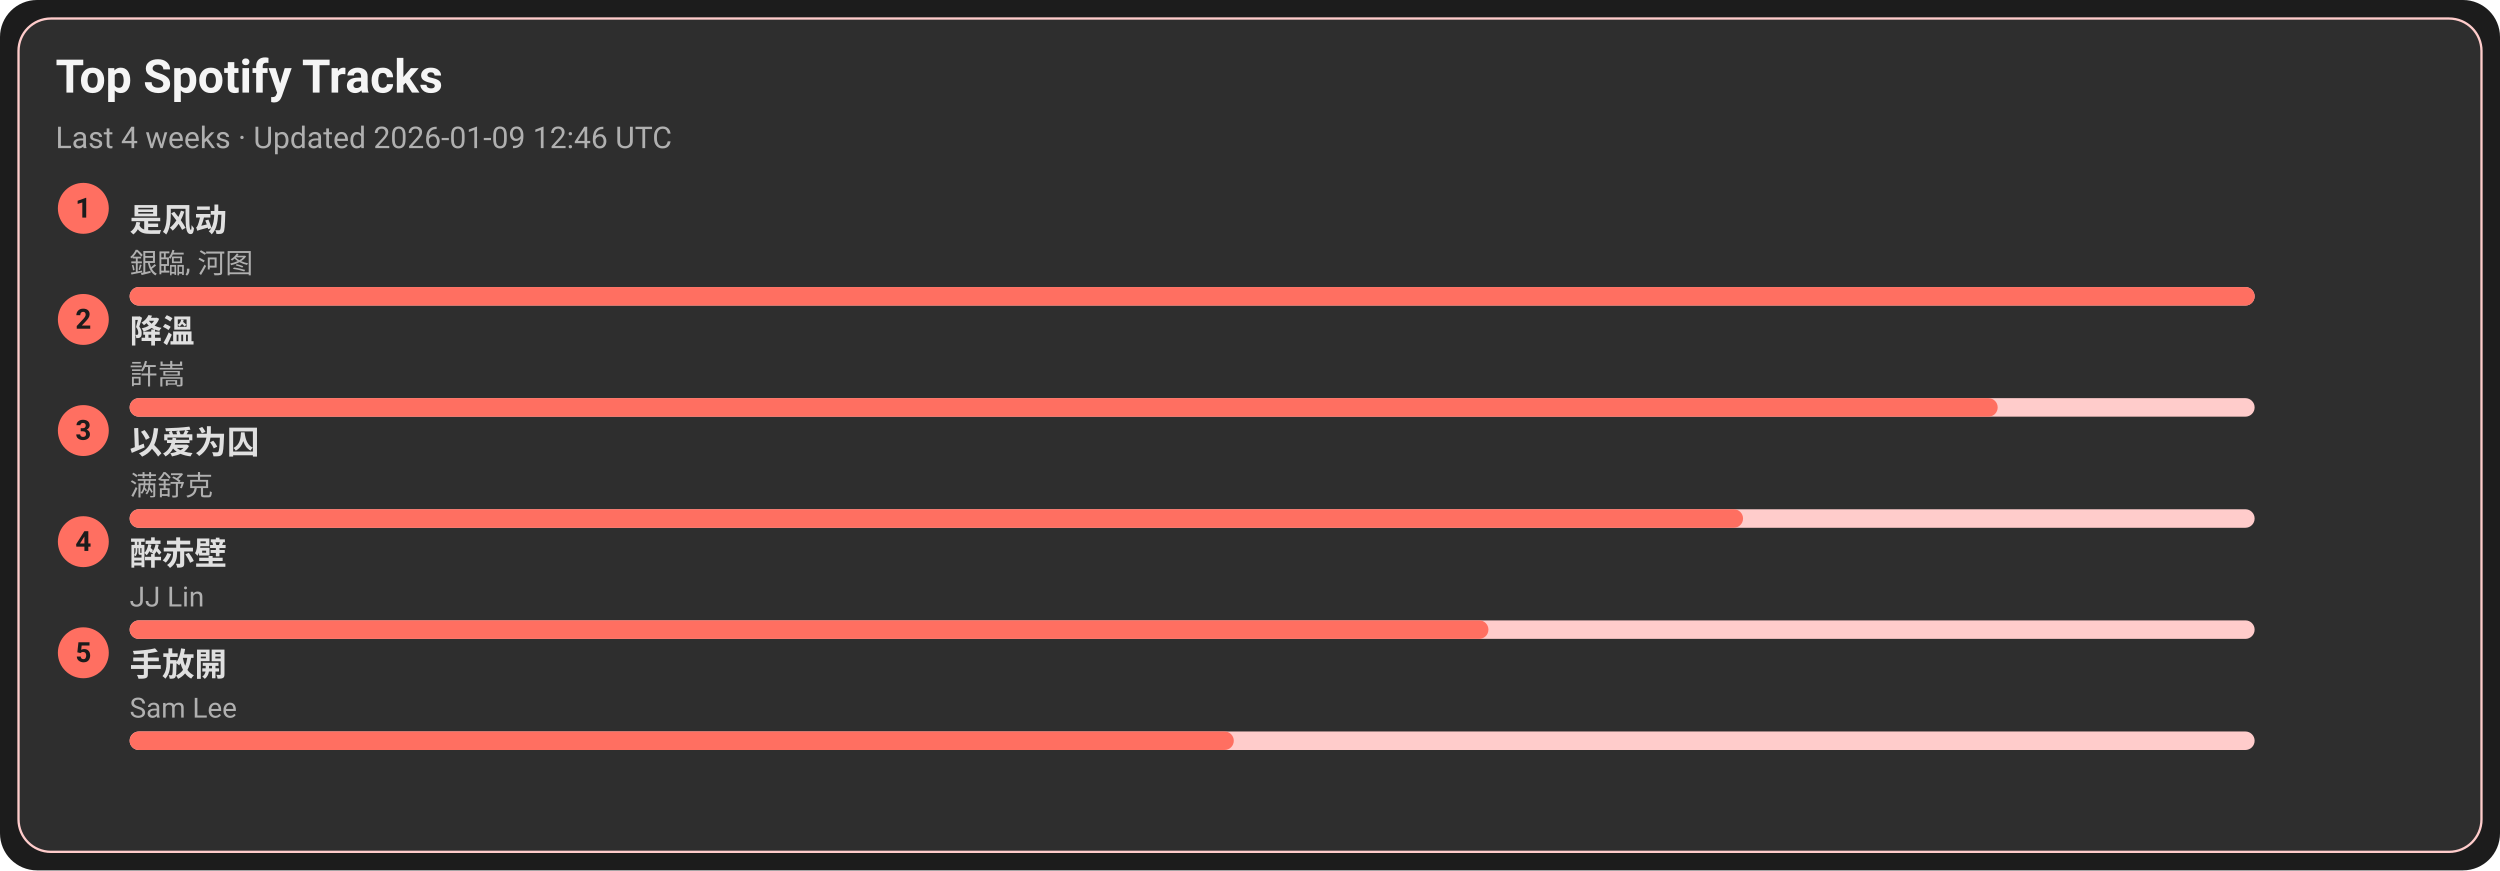
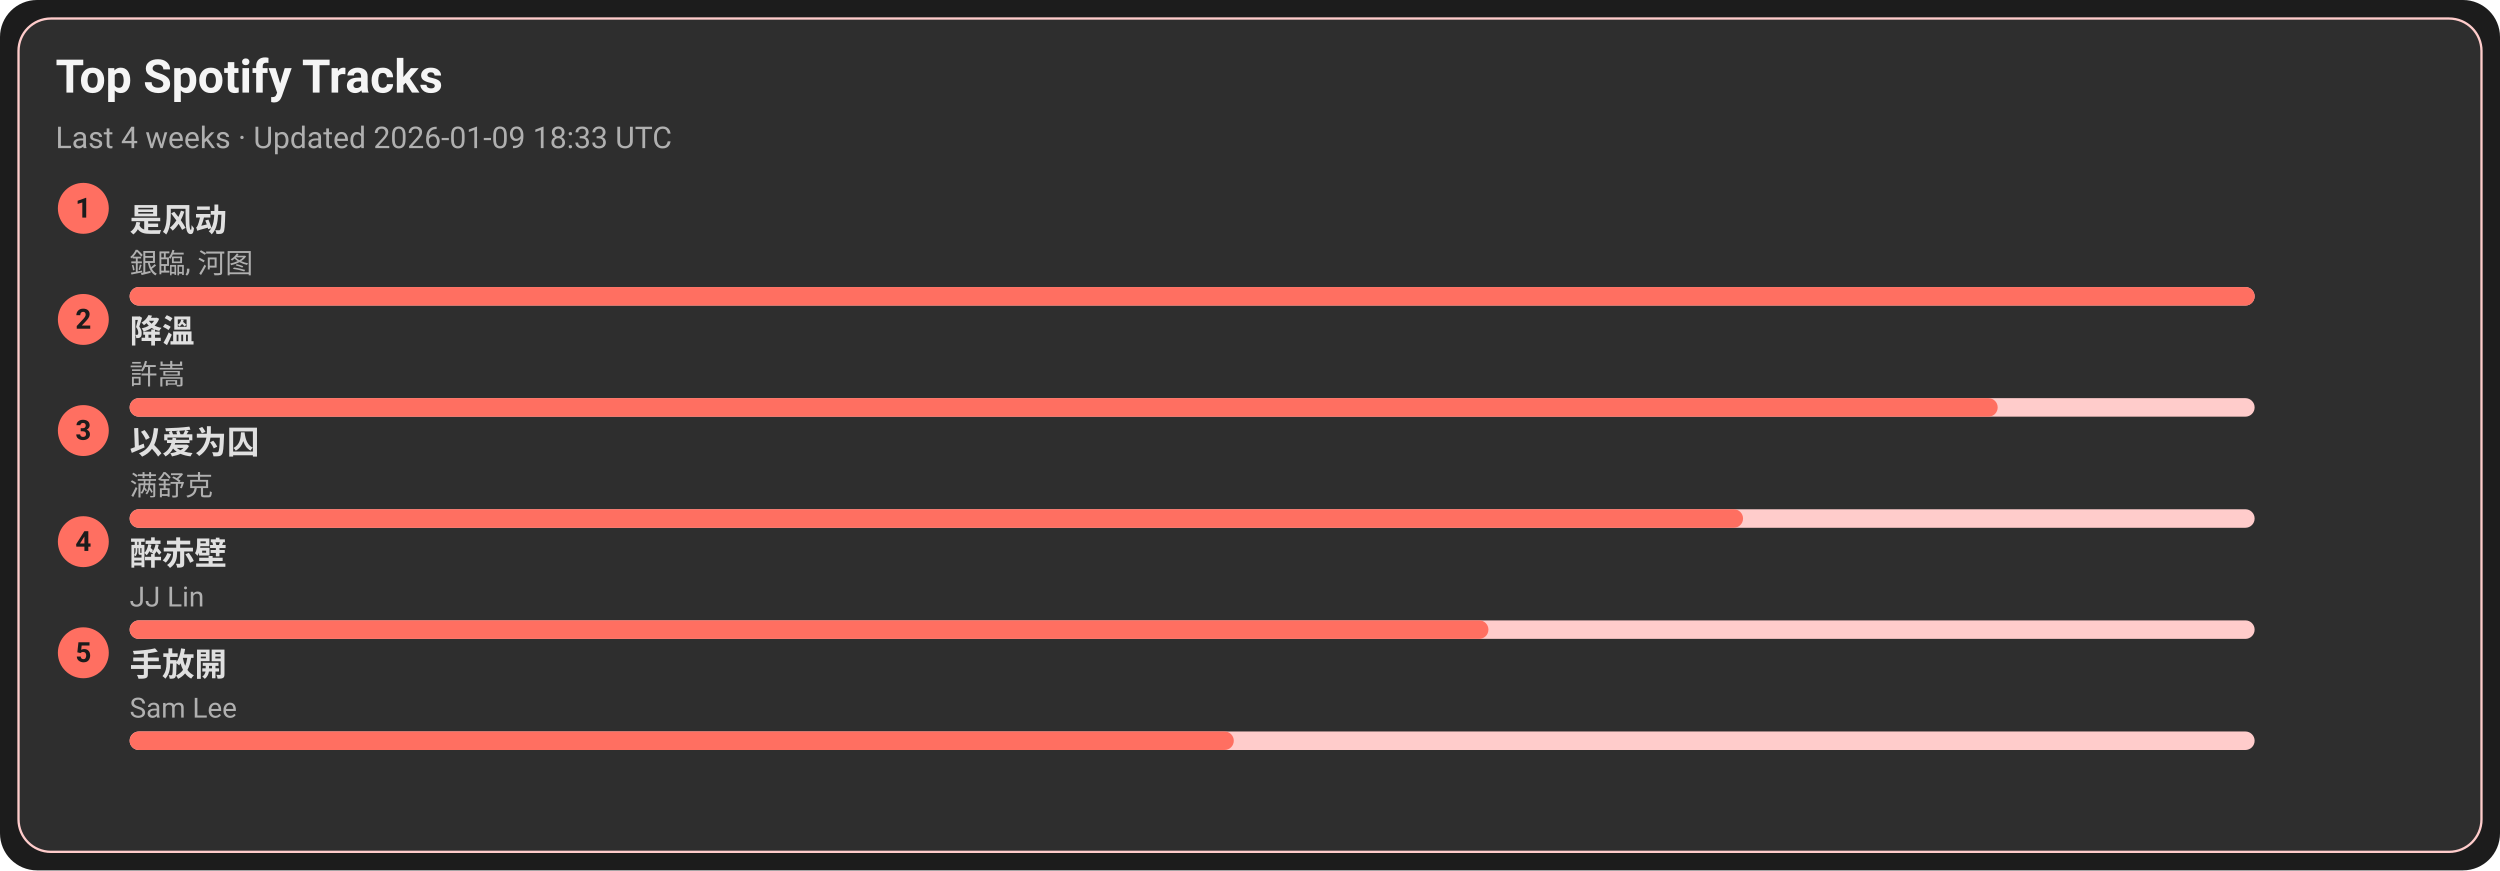
<svg xmlns="http://www.w3.org/2000/svg" width="1080" height="376" viewBox="0 0 1080 376">
  <style>text{font-family:-apple-system,BlinkMacSystemFont,Segoe UI,Roboto,Ubuntu,Helvetica Neue,Arial,Noto Sans,sans-serif}</style>
  <rect width="1080" height="376" rx="16" fill="#1c1c1c" />
  <rect x="8" y="8" width="1064" height="360" rx="14" fill="#2e2e2e" stroke="#ffcccb" />
  <text x="24" y="40" font-size="20" fill="#f5f5f5" font-weight="600">Top Spotify Tracks</text>
-   <text x="24" y="64" font-size="13" fill="#b0b0b0">Last 4 weeks · Updated 2026-01-09 12:46 UTC</text>
+   <text x="24" y="64" font-size="13" fill="#b0b0b0">Last 4 weeks · Updated 2026-01-09 18:33 UTC</text>
  <circle cx="36" cy="90" r="11" fill="#ff6f61" />
  <text x="36" y="94" text-anchor="middle" font-size="12" fill="#1c1c1c" font-weight="700">1</text>
  <a href="https://open.spotify.com/track/3lePQ8c4jq7bTePsXEmslh" target="_blank" rel="noopener noreferrer">
    <text x="56" y="100" font-size="14" fill="#e0e0e0" font-weight="600">是风动</text>
  </a>
  <text x="56" y="118" font-size="12" fill="#b0b0b0">銀臨, 河图</text>
  <rect x="56" y="124" width="918" height="8" rx="4" fill="#ffcccb" />
  <rect x="56" y="124" width="918" height="8" rx="4" fill="#ff6f61" />
  <circle cx="36" cy="138" r="11" fill="#ff6f61" />
  <text x="36" y="142" text-anchor="middle" font-size="12" fill="#1c1c1c" font-weight="700">2</text>
  <a href="https://open.spotify.com/track/2q9uhrOfyOnBa3oWR1PfYT" target="_blank" rel="noopener noreferrer">
    <text x="56" y="148" font-size="14" fill="#e0e0e0" font-weight="600">降溫</text>
  </a>
  <text x="56" y="166" font-size="12" fill="#b0b0b0">許嵩</text>
  <rect x="56" y="172" width="918" height="8" rx="4" fill="#ffcccb" />
  <rect x="56" y="172" width="807" height="8" rx="4" fill="#ff6f61" />
  <circle cx="36" cy="186" r="11" fill="#ff6f61" />
  <text x="36" y="190" text-anchor="middle" font-size="12" fill="#1c1c1c" font-weight="700">3</text>
  <a href="https://open.spotify.com/track/0RW2LEfGQK5BaIho6sSLqf" target="_blank" rel="noopener noreferrer">
    <text x="56" y="196" font-size="14" fill="#e0e0e0" font-weight="600">以爱为囚</text>
  </a>
  <text x="56" y="214" font-size="12" fill="#b0b0b0">满舒克</text>
  <rect x="56" y="220" width="918" height="8" rx="4" fill="#ffcccb" />
  <rect x="56" y="220" width="697" height="8" rx="4" fill="#ff6f61" />
  <circle cx="36" cy="234" r="11" fill="#ff6f61" />
  <text x="36" y="238" text-anchor="middle" font-size="12" fill="#1c1c1c" font-weight="700">4</text>
  <a href="https://open.spotify.com/track/69lAYqbyHL1A0gctdLd9WV" target="_blank" rel="noopener noreferrer">
    <text x="56" y="244" font-size="14" fill="#e0e0e0" font-weight="600">醉赤壁</text>
  </a>
  <text x="56" y="262" font-size="12" fill="#b0b0b0">JJ Lin</text>
  <rect x="56" y="268" width="918" height="8" rx="4" fill="#ffcccb" />
  <rect x="56" y="268" width="587" height="8" rx="4" fill="#ff6f61" />
  <circle cx="36" cy="282" r="11" fill="#ff6f61" />
  <text x="36" y="286" text-anchor="middle" font-size="12" fill="#1c1c1c" font-weight="700">5</text>
  <a href="https://open.spotify.com/track/2Dd9EXYXI2NNrLG61OtWQv" target="_blank" rel="noopener noreferrer">
    <text x="56" y="292" font-size="14" fill="#e0e0e0" font-weight="600">手放開</text>
  </a>
  <text x="56" y="310" font-size="12" fill="#b0b0b0">Sam Lee</text>
  <rect x="56" y="316" width="918" height="8" rx="4" fill="#ffcccb" />
  <rect x="56" y="316" width="477" height="8" rx="4" fill="#ff6f61" />
</svg>
